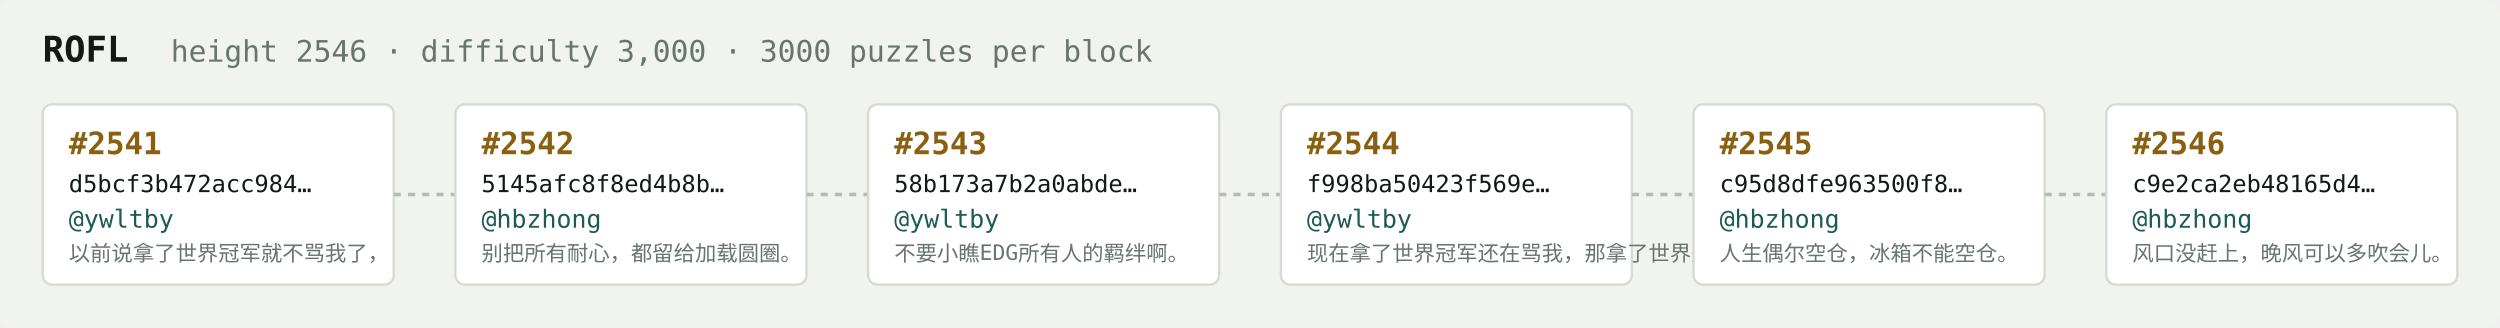
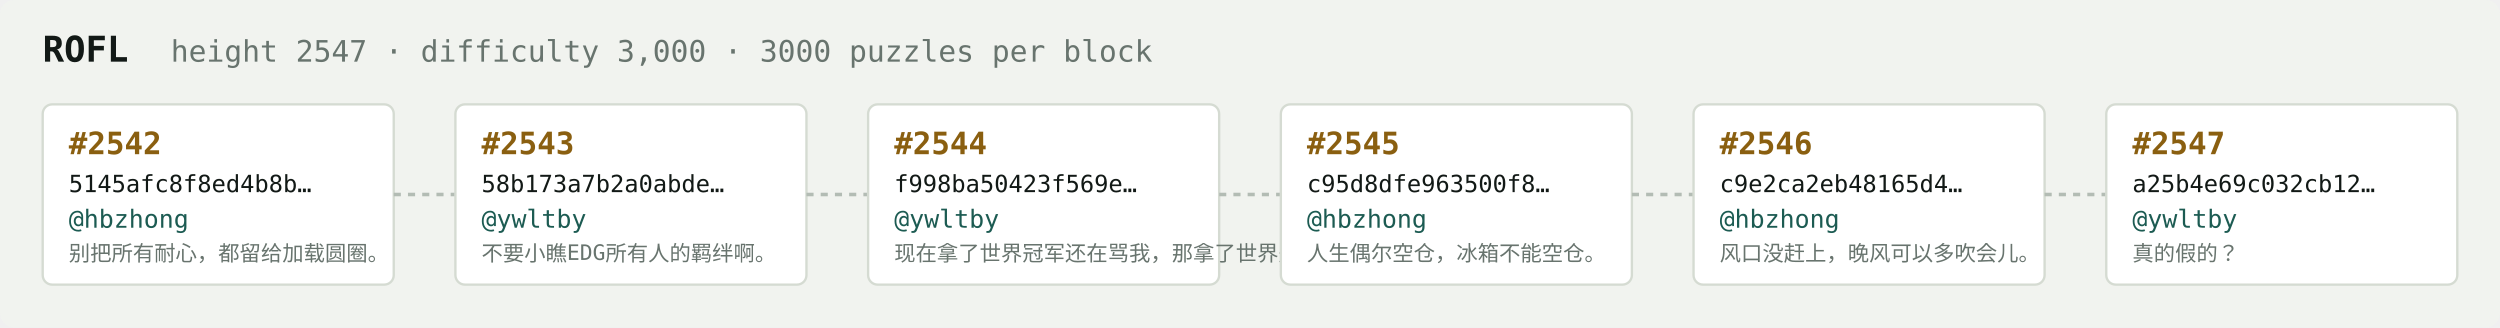
<svg xmlns="http://www.w3.org/2000/svg" width="1054" height="138" viewBox="0 0 1054 138" font-family="ui-monospace,SFMono-Regular,Menlo,monospace">
  <rect fill="#f1f3ef" width="1054" height="138" rx="6" />
  <text x="18" y="26" fill="#121916" font-size="15" font-weight="700">ROFL</text>
-   <text x="72" y="26" fill="#68746e" font-size="12.5">height 2546 · difficulty 3,000 · 3000 puzzles per block</text>
+   <text x="72" y="26" fill="#68746e" font-size="12.5">height 2547 · difficulty 3,000 · 3000 puzzles per block</text>
  <rect x="18" y="44" width="148" height="76" rx="4" fill="#ffffff" stroke="#d5dbd2" stroke-width="1" />
-   <text x="29" y="65" fill="#8a5f10" font-size="13" font-weight="700">#2541</text>
-   <text x="29" y="81" fill="#121916" font-size="10">d5bcf3b472acc984…</text>
-   <text x="29" y="96" fill="#1c5b52" font-size="10.5">@ywltby</text>
-   <text x="29" y="110" fill="#68746e" font-size="9">以前说拿了世界冠军就不骂我了，</text>
+   <text x="29" y="65" fill="#8a5f10" font-size="13" font-weight="700">#2542</text>
+   <text x="29" y="81" fill="#121916" font-size="10">5145afc8f8ed4b8b…</text>
+   <text x="29" y="96" fill="#1c5b52" font-size="10.5">@hbzhong</text>
+   <text x="29" y="110" fill="#68746e" font-size="9">别把所有耐心，都留给加载圆圈。</text>
  <line x1="166" y1="82.0" x2="192" y2="82.0" stroke="#b3bcb4" stroke-width="1.5" stroke-dasharray="3 3" />
  <rect x="192" y="44" width="148" height="76" rx="4" fill="#ffffff" stroke="#d5dbd2" stroke-width="1" />
-   <text x="203" y="65" fill="#8a5f10" font-size="13" font-weight="700">#2542</text>
-   <text x="203" y="81" fill="#121916" font-size="10">5145afc8f8ed4b8b…</text>
-   <text x="203" y="96" fill="#1c5b52" font-size="10.5">@hbzhong</text>
-   <text x="203" y="110" fill="#68746e" font-size="9">别把所有耐心，都留给加载圆圈。</text>
+   <text x="203" y="65" fill="#8a5f10" font-size="13" font-weight="700">#2543</text>
+   <text x="203" y="81" fill="#121916" font-size="10">58b173a7b2a0abde…</text>
+   <text x="203" y="96" fill="#1c5b52" font-size="10.5">@ywltby</text>
+   <text x="203" y="110" fill="#68746e" font-size="9">不要小瞧EDG所有人的羁绊啊。</text>
  <line x1="340" y1="82.0" x2="366" y2="82.0" stroke="#b3bcb4" stroke-width="1.5" stroke-dasharray="3 3" />
  <rect x="366" y="44" width="148" height="76" rx="4" fill="#ffffff" stroke="#d5dbd2" stroke-width="1" />
-   <text x="377" y="65" fill="#8a5f10" font-size="13" font-weight="700">#2543</text>
-   <text x="377" y="81" fill="#121916" font-size="10">58b173a7b2a0abde…</text>
+   <text x="377" y="65" fill="#8a5f10" font-size="13" font-weight="700">#2544</text>
+   <text x="377" y="81" fill="#121916" font-size="10">f998ba50423f569e…</text>
  <text x="377" y="96" fill="#1c5b52" font-size="10.5">@ywltby</text>
-   <text x="377" y="110" fill="#68746e" font-size="9">不要小瞧EDG所有人的羁绊啊。</text>
+   <text x="377" y="110" fill="#68746e" font-size="9">现在拿了世界冠军还在骂我，那拿了世界冠军有…</text>
  <line x1="514" y1="82.0" x2="540" y2="82.0" stroke="#b3bcb4" stroke-width="1.5" stroke-dasharray="3 3" />
  <rect x="540" y="44" width="148" height="76" rx="4" fill="#ffffff" stroke="#d5dbd2" stroke-width="1" />
-   <text x="551" y="65" fill="#8a5f10" font-size="13" font-weight="700">#2544</text>
-   <text x="551" y="81" fill="#121916" font-size="10">f998ba50423f569e…</text>
-   <text x="551" y="96" fill="#1c5b52" font-size="10.5">@ywltby</text>
-   <text x="551" y="110" fill="#68746e" font-size="9">现在拿了世界冠军还在骂我，那拿了世界冠军有…</text>
+   <text x="551" y="65" fill="#8a5f10" font-size="13" font-weight="700">#2545</text>
+   <text x="551" y="81" fill="#121916" font-size="10">c95d8dfe963500f8…</text>
+   <text x="551" y="96" fill="#1c5b52" font-size="10.5">@hbzhong</text>
+   <text x="551" y="110" fill="#68746e" font-size="9">人生偶尔空仓，冰箱不能空仓。</text>
  <line x1="688" y1="82.0" x2="714" y2="82.0" stroke="#b3bcb4" stroke-width="1.5" stroke-dasharray="3 3" />
  <rect x="714" y="44" width="148" height="76" rx="4" fill="#ffffff" stroke="#d5dbd2" stroke-width="1" />
-   <text x="725" y="65" fill="#8a5f10" font-size="13" font-weight="700">#2545</text>
-   <text x="725" y="81" fill="#121916" font-size="10">c95d8dfe963500f8…</text>
+   <text x="725" y="65" fill="#8a5f10" font-size="13" font-weight="700">#2546</text>
+   <text x="725" y="81" fill="#121916" font-size="10">c9e2ca2eb48165d4…</text>
  <text x="725" y="96" fill="#1c5b52" font-size="10.5">@hbzhong</text>
-   <text x="725" y="110" fill="#68746e" font-size="9">人生偶尔空仓，冰箱不能空仓。</text>
+   <text x="725" y="110" fill="#68746e" font-size="9">风口没赶上，晚风可以多吹会儿。</text>
  <line x1="862" y1="82.0" x2="888" y2="82.0" stroke="#b3bcb4" stroke-width="1.5" stroke-dasharray="3 3" />
  <rect x="888" y="44" width="148" height="76" rx="4" fill="#ffffff" stroke="#d5dbd2" stroke-width="1" />
-   <text x="899" y="65" fill="#8a5f10" font-size="13" font-weight="700">#2546</text>
-   <text x="899" y="81" fill="#121916" font-size="10">c9e2ca2eb48165d4…</text>
-   <text x="899" y="96" fill="#1c5b52" font-size="10.5">@hbzhong</text>
-   <text x="899" y="110" fill="#68746e" font-size="9">风口没赶上，晚风可以多吹会儿。</text>
+   <text x="899" y="65" fill="#8a5f10" font-size="13" font-weight="700">#2547</text>
+   <text x="899" y="81" fill="#121916" font-size="10">a25b4e69c032cb12…</text>
+   <text x="899" y="96" fill="#1c5b52" font-size="10.5">@ywltby</text>
+   <text x="899" y="110" fill="#68746e" font-size="9">真的假的？</text>
</svg>
